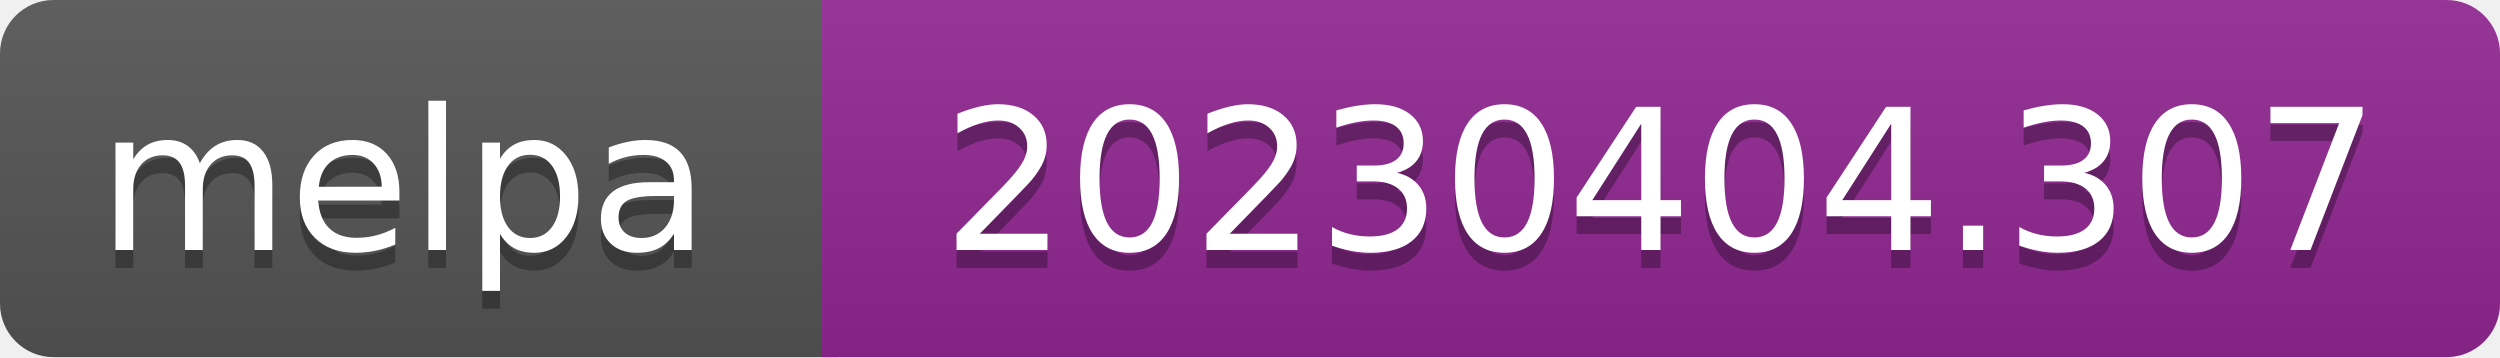
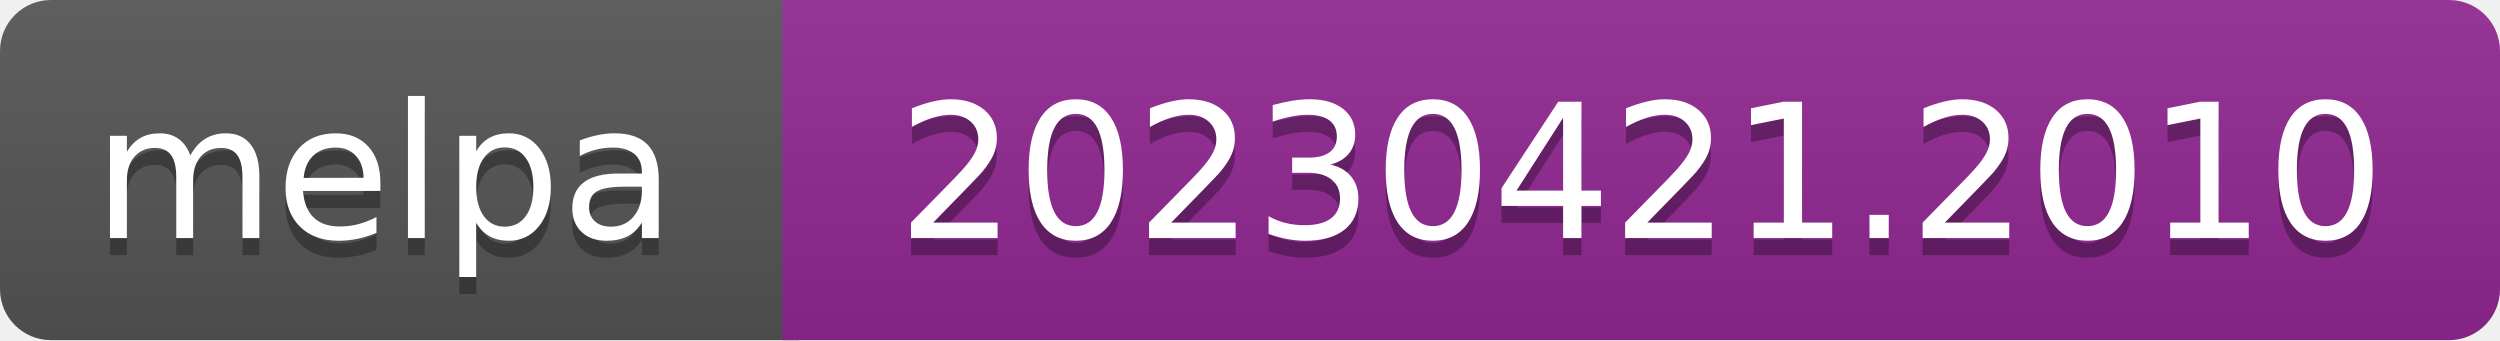
- <svg xmlns="http://www.w3.org/2000/svg" width="140" height="20" role="img" aria-label="melpa: 20230404.307">
+ <svg xmlns="http://www.w3.org/2000/svg" width="147" height="20" role="img" aria-label="melpa: 20230421.2010">
  <linearGradient id="s" x2="0" y2="100%">
    <stop offset="0" stop-color="#bbb" stop-opacity=".1" />
    <stop offset="1" stop-opacity=".1" />
  </linearGradient>
  <clipPath id="r">
-     <rect width="140" height="20" rx="3" fill="#fff" />
+     <rect width="147" height="20" rx="3" fill="#fff" />
  </clipPath>
  <g clip-path="url(#r)">
    <rect width="47" height="20" fill="#555" />
-     <rect x="46" width="140" height="20" fill="#922793" />
-     <rect width="140" height="20" fill="url(#s)" />
+     <rect x="46" width="147" height="20" fill="#922793" />
+     <rect width="147" height="20" fill="url(#s)" />
  </g>
  <g fill="#fff" text-anchor="middle" font-family="Verdana,Geneva,DejaVu Sans,sans-serif" font-size="110" text-rendering="geometricPrecision">
    <text aria-hidden="true" x="226" y="150" fill="#010101" fill-opacity=".3" transform="scale(.1)" textLength="343">melpa</text>
    <text x="226" y="140" transform="scale(.1)" fill="#fff" textLength="343">melpa</text>
-     <text aria-hidden="true" x="930" y="150" fill="#010101" fill-opacity=".3" transform="scale(.1)" textLength="805">20230404.307</text>
-     <text x="930" y="140" transform="scale(.1)" fill="#fff" textLength="805">20230404.307</text>
+     <text aria-hidden="true" x="965" y="150" fill="#010101" fill-opacity=".3" transform="scale(.1)" textLength="875">20230421.2010</text>
+     <text x="965" y="140" transform="scale(.1)" fill="#fff" textLength="875">20230421.2010</text>
  </g>
</svg>
